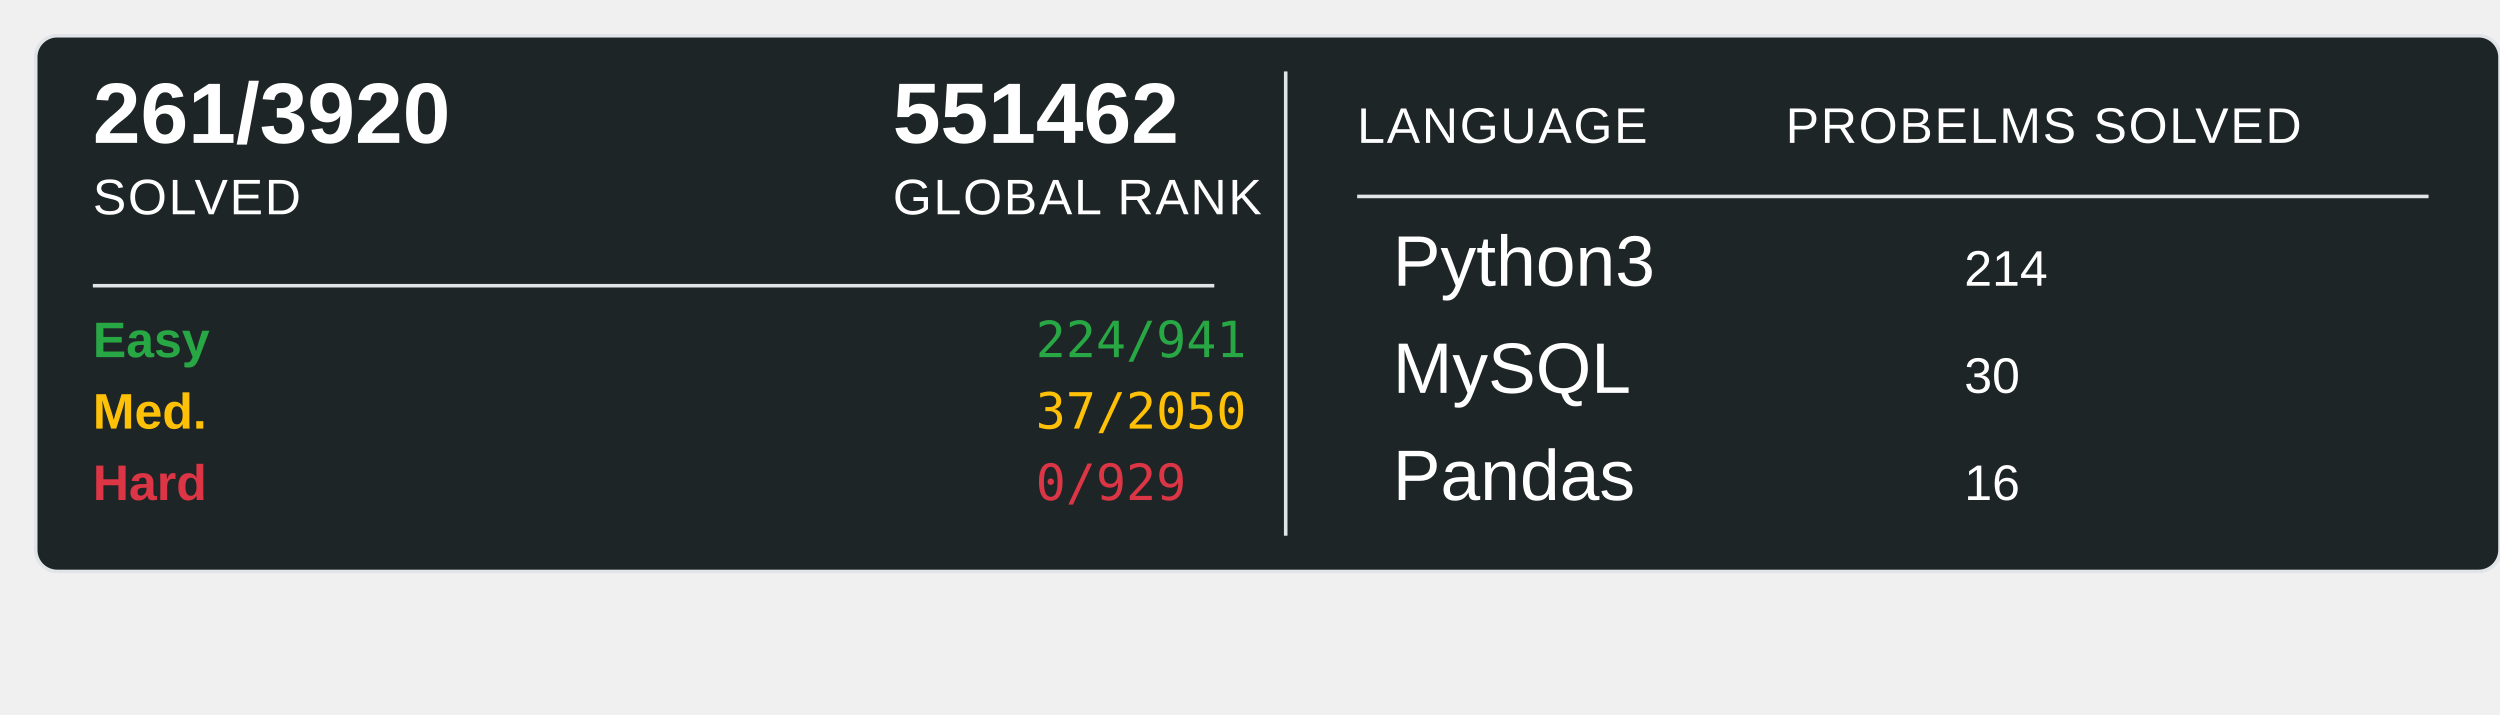
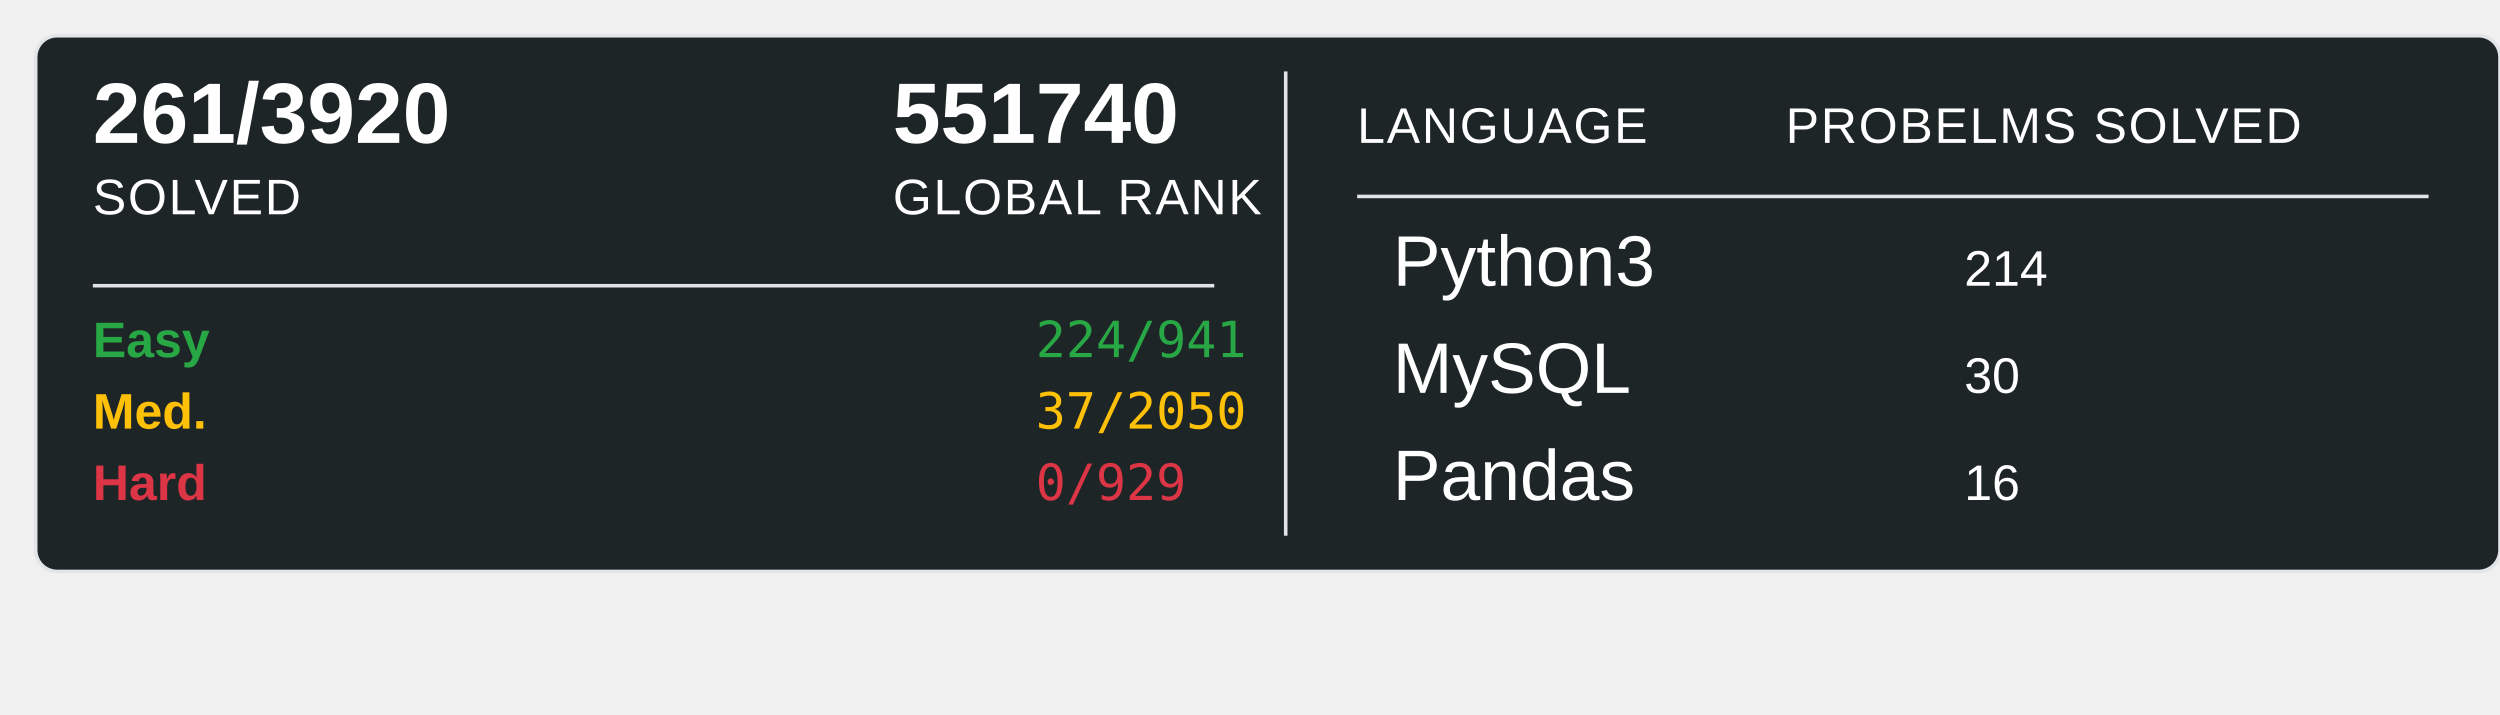
<svg xmlns="http://www.w3.org/2000/svg" width="700" height="200">
  <rect x="10" y="10" width="690" height="150" rx="6" ry="6" fill="#1E2526" stroke="#e1e4e8" stroke-width="1" />
  <text x="26" y="40" font-family="Arial, sans-serif" font-size="24" font-weight="600" fill="#ffffff">261/3920</text>
  <text x="26" y="60" font-family="Arial, sans-serif" font-size="14" fill="#ffffff" text-transform="uppercase" letter-spacing="0.5">SOLVED</text>
-   <text x="250" y="40" font-family="Arial, sans-serif" font-size="24" font-weight="600" fill="#ffffff">551462</text>
+   <text x="250" y="40" font-family="Arial, sans-serif" font-size="24" font-weight="600" fill="#ffffff">551740</text>
  <text x="250" y="60" font-family="Arial, sans-serif" font-size="14" fill="#ffffff" text-transform="uppercase" letter-spacing="0.5">GLOBAL RANK</text>
  <line x1="26" y1="80" x2="340" y2="80" stroke="#e1e4e8" stroke-width="1" />
  <text x="26" y="100" font-family="Arial, sans-serif" font-size="14" font-weight="600" fill="#28a745">Easy</text>
  <text x="290" y="100" font-family="monospace" font-size="14" fill="#28a745">224/941</text>
  <text x="26" y="120" font-family="Arial, sans-serif" font-size="14" font-weight="600" fill="#ffc107">Med.</text>
  <text x="290" y="120" font-family="monospace" font-size="14" fill="#ffc107">37/2050</text>
  <text x="26" y="140" font-family="Arial, sans-serif" font-size="14" font-weight="600" fill="#dc3545">Hard</text>
  <text x="290" y="140" font-family="monospace" font-size="14" fill="#dc3545">0/929</text>
  <line x1="360" y1="20" x2="360" y2="150" stroke="#e1e4e8" stroke-width="1" />
  <text x="380" y="40" font-family="Arial, sans-serif" font-size="14" fill="#ffffff" text-transform="uppercase" letter-spacing="0.5">LANGUAGE</text>
  <line x1="380" y1="55" x2="680" y2="55" stroke="#e1e4e8" stroke-width="1" />
  <text x="500" y="40" font-family="Arial, sans-serif" font-size="14" fill="#ffffff" text-transform="uppercase" letter-spacing="0.5">PROBELMS SOLVED</text>
  <text x="390" y="80" font-family="Arial, sans-serif" font-size="20" fill="#ffffff">Python3</text>
  <text x="550" y="80" font-family="Arial, sans-serif" font-size="14" fill="#ffffff">214</text>
  <text x="390" y="110" font-family="Arial, sans-serif" font-size="20" fill="#ffffff">MySQL</text>
  <text x="550" y="110" font-family="Arial, sans-serif" font-size="14" fill="#ffffff">30</text>
  <text x="390" y="140" font-family="Arial, sans-serif" font-size="20" fill="#ffffff">Pandas</text>
  <text x="550" y="140" font-family="Arial, sans-serif" font-size="14" fill="#ffffff">16</text>
</svg>
